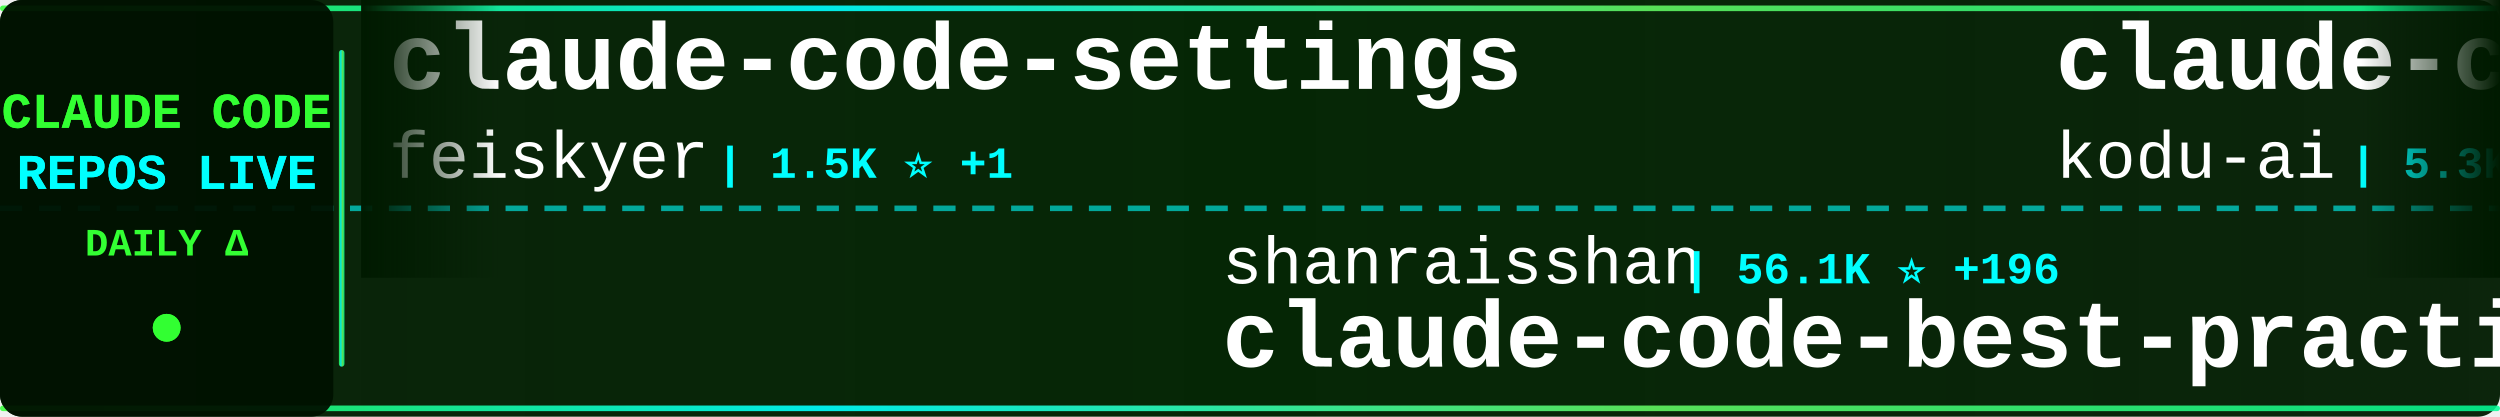
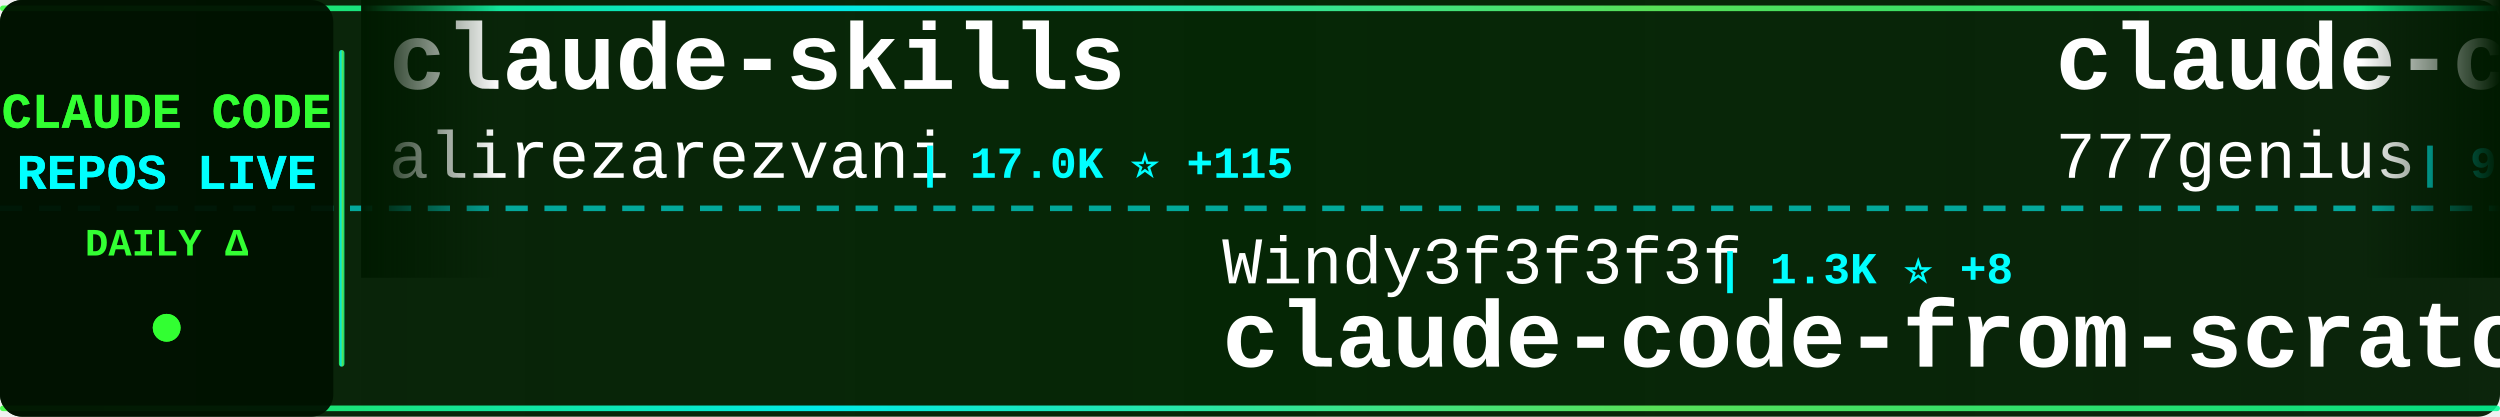
<svg xmlns="http://www.w3.org/2000/svg" width="900" height="150">
  <defs>
    <linearGradient id="tickerBg" x1="0%" y1="0%" x2="100%" y2="0%">
      <stop offset="0%" style="stop-color:#001a00;stop-opacity:0.95" />
      <stop offset="50%" style="stop-color:#002200;stop-opacity:0.98" />
      <stop offset="100%" style="stop-color:#001a00;stop-opacity:0.95" />
    </linearGradient>
    <linearGradient id="borderGrad" x1="0%" y1="0%" x2="100%" y2="0%">
      <stop offset="0%" style="stop-color:#33ff33;stop-opacity:0.85">
        <animate attributeName="stop-opacity" values="0.85;1;0.85" dur="2s" repeatCount="indefinite" />
      </stop>
      <stop offset="33%" style="stop-color:#00ffff;stop-opacity:0.9">
        <animate attributeName="stop-opacity" values="0.9;1;0.9" dur="2.2s" repeatCount="indefinite" />
      </stop>
      <stop offset="66%" style="stop-color:#66ff66;stop-opacity:0.85">
        <animate attributeName="stop-opacity" values="0.85;1;0.85" dur="1.8s" repeatCount="indefinite" />
      </stop>
      <stop offset="100%" style="stop-color:#00ff99;stop-opacity:0.85">
        <animate attributeName="stop-opacity" values="0.85;1;0.85" dur="2s" repeatCount="indefinite" />
      </stop>
    </linearGradient>
    <filter id="textGlow">
      <feGaussianBlur stdDeviation="0.1" result="coloredBlur" />
      <feMerge>
        <feMergeNode in="coloredBlur" />
        <feMergeNode in="SourceGraphic" />
      </feMerge>
    </filter>
    <filter id="metricGlow">
      <feGaussianBlur stdDeviation="0.2" result="coloredBlur" />
      <feMerge>
        <feMergeNode in="coloredBlur" />
        <feMergeNode in="SourceGraphic" />
      </feMerge>
    </filter>
    <linearGradient id="leftFade" x1="0%" y1="0%" x2="100%" y2="0%">
      <stop offset="0%" style="stop-color:#001a00;stop-opacity:1" />
      <stop offset="100%" style="stop-color:#001a00;stop-opacity:0" />
    </linearGradient>
    <linearGradient id="rightFade" x1="0%" y1="0%" x2="100%" y2="0%">
      <stop offset="0%" style="stop-color:#001a00;stop-opacity:0" />
      <stop offset="100%" style="stop-color:#001a00;stop-opacity:1" />
    </linearGradient>
  </defs>
  <rect width="900" height="150" fill="url(#tickerBg)" rx="8" />
  <rect x="0" y="2" width="900" height="2" fill="url(#borderGrad)" rx="1" />
  <rect x="0" y="146" width="900" height="2" fill="url(#borderGrad)" rx="1" />
  <line x1="0" y1="75" x2="900" y2="75" stroke="#00ffff" stroke-width="2" stroke-dasharray="8 6" opacity="0.6" />
  <rect x="0" y="0" width="120" height="150" fill="#001100" opacity="0.95" rx="8" />
  <text x="60" y="46" font-family="'Courier New', monospace" font-size="18" font-weight="bold" fill="#33ff33" text-anchor="middle" filter="url(#textGlow)">
    CLAUDE CODE
  </text>
  <text x="60" y="68" font-family="'Courier New', monospace" font-size="18" font-weight="bold" fill="#00ffff" text-anchor="middle" filter="url(#textGlow)">
    REPOS LIVE
  </text>
  <text x="60" y="92" font-family="'Courier New', monospace" font-size="14" font-weight="bold" fill="#33ff33" text-anchor="middle">
    DAILY Δ
  </text>
  <circle cx="60" cy="118" r="5" fill="#33ff33" filter="url(#metricGlow)">
    <animate attributeName="r" values="4;6;4" dur="1.5s" repeatCount="indefinite" />
    <animate attributeName="opacity" values="0.6;1;0.6" dur="1.5s" repeatCount="indefinite" />
  </circle>
  <rect x="122" y="18" width="2" height="114" fill="url(#borderGrad)" rx="1" />
  <clipPath id="tickerClip">
    <rect x="130" y="0" width="770" height="150" />
  </clipPath>
  <g clip-path="url(#tickerClip)">
    <g id="tickerItems">
      <animateTransform attributeName="transform" attributeType="XML" type="translate" from="0 0" to="-3000 0" dur="54s" repeatCount="indefinite" />
      <g transform="translate(0, 0)">
-         <text x="140" y="32" font-family="'Courier New', monospace" font-size="34" font-weight="bold" fill="#ffffff">claude-code-settings</text>
-         <text x="140" y="64" font-family="'Courier New', monospace" font-size="24" font-weight="normal" fill="#ffffff" opacity="1.0">feiskyer</text>
-         <text x="258" y="64" font-family="'Courier New', monospace" font-size="16" font-weight="bold" fill="#00ffff"> | 1.5K ⭐ +1</text>
+         <text x="140" y="32" font-family="'Courier New', monospace" font-size="34" font-weight="bold" fill="#ffffff">claude-skills</text>
+         <text x="140" y="64" font-family="'Courier New', monospace" font-size="24" font-weight="normal" fill="#ffffff" opacity="1.0">alirezarezvani</text>
+         <text x="330" y="64" font-family="'Courier New', monospace" font-size="16" font-weight="bold" fill="#00ffff"> | 17.0K ⭐ +115</text>
      </g>
      <g transform="translate(300, 0)">
-         <text x="140" y="102" font-family="'Courier New', monospace" font-size="24" font-weight="normal" fill="#ffffff" opacity="1.0">shanraisshan</text>
-         <text x="306" y="102" font-family="'Courier New', monospace" font-size="16" font-weight="bold" fill="#00ffff"> | 56.1K ⭐ +196</text>
-         <text x="140" y="132" font-family="'Courier New', monospace" font-size="34" font-weight="bold" fill="#ffffff">claude-code-best-practic...</text>
+         <text x="140" y="102" font-family="'Courier New', monospace" font-size="24" font-weight="normal" fill="#ffffff" opacity="1.0">Windy3f3f3f3f</text>
+         <text x="318" y="102" font-family="'Courier New', monospace" font-size="16" font-weight="bold" fill="#00ffff"> | 1.3K ⭐ +8</text>
+         <text x="140" y="132" font-family="'Courier New', monospace" font-size="34" font-weight="bold" fill="#ffffff">claude-code-from-scratch</text>
      </g>
      <g transform="translate(600, 0)">
-         <text x="140" y="32" font-family="'Courier New', monospace" font-size="34" font-weight="bold" fill="#ffffff">claude-coder</text>
-         <text x="140" y="64" font-family="'Courier New', monospace" font-size="24" font-weight="normal" fill="#ffffff" opacity="1.0">kodu-ai</text>
-         <text x="246" y="64" font-family="'Courier New', monospace" font-size="16" font-weight="bold" fill="#00ffff"> | 5.3K ⭐</text>
+         <text x="140" y="32" font-family="'Courier New', monospace" font-size="34" font-weight="bold" fill="#ffffff">claude-code-source-code</text>
+         <text x="140" y="64" font-family="'Courier New', monospace" font-size="24" font-weight="normal" fill="#ffffff" opacity="1.0">777genius</text>
+         <text x="270" y="64" font-family="'Courier New', monospace" font-size="16" font-weight="bold" fill="#00ffff"> | 913 ⭐ +1</text>
      </g>
      <g transform="translate(900, 0)">
-         <text x="140" y="102" font-family="'Courier New', monospace" font-size="24" font-weight="normal" fill="#ffffff" opacity="1.0">davila7</text>
-         <text x="246" y="102" font-family="'Courier New', monospace" font-size="16" font-weight="bold" fill="#00ffff"> | 27.7K ⭐ +19</text>
-         <text x="140" y="132" font-family="'Courier New', monospace" font-size="34" font-weight="bold" fill="#ffffff">claude-code-templates</text>
+         <text x="140" y="102" font-family="'Courier New', monospace" font-size="24" font-weight="normal" fill="#ffffff" opacity="1.0">jarmuine</text>
+         <text x="258" y="102" font-family="'Courier New', monospace" font-size="16" font-weight="bold" fill="#00ffff"> | 2.2K ⭐</text>
+         <text x="140" y="132" font-family="'Courier New', monospace" font-size="34" font-weight="bold" fill="#ffffff">claude-code</text>
      </g>
      <g transform="translate(1200, 0)">
-         <text x="140" y="32" font-family="'Courier New', monospace" font-size="34" font-weight="bold" fill="#ffffff">claude-code-rev</text>
-         <text x="140" y="64" font-family="'Courier New', monospace" font-size="24" font-weight="normal" fill="#ffffff" opacity="1.0">oboard</text>
-         <text x="234" y="64" font-family="'Courier New', monospace" font-size="16" font-weight="bold" fill="#00ffff"> | 3.2K ⭐ +4</text>
+         <text x="140" y="32" font-family="'Courier New', monospace" font-size="34" font-weight="bold" fill="#ffffff">claude-code</text>
+         <text x="140" y="64" font-family="'Courier New', monospace" font-size="24" font-weight="normal" fill="#ffffff" opacity="1.0">claude-code-best</text>
+         <text x="354" y="64" font-family="'Courier New', monospace" font-size="16" font-weight="bold" fill="#00ffff"> | 19.4K ⭐ +53</text>
      </g>
      <g transform="translate(1500, 0)">
-         <text x="140" y="102" font-family="'Courier New', monospace" font-size="24" font-weight="normal" fill="#ffffff" opacity="1.0">Windy3f3f3f3f</text>
-         <text x="318" y="102" font-family="'Courier New', monospace" font-size="16" font-weight="bold" fill="#00ffff"> | 2.5K ⭐ +13</text>
-         <text x="140" y="132" font-family="'Courier New', monospace" font-size="34" font-weight="bold" fill="#ffffff">how-claude-code-works</text>
+         <text x="140" y="102" font-family="'Courier New', monospace" font-size="24" font-weight="normal" fill="#ffffff" opacity="1.0">router-for-me</text>
+         <text x="318" y="102" font-family="'Courier New', monospace" font-size="16" font-weight="bold" fill="#00ffff"> | 35.8K ⭐ +150</text>
+         <text x="140" y="132" font-family="'Courier New', monospace" font-size="34" font-weight="bold" fill="#ffffff">CLIProxyAPI</text>
      </g>
      <g transform="translate(1800, 0)">
-         <text x="140" y="32" font-family="'Courier New', monospace" font-size="34" font-weight="bold" fill="#ffffff">CLIProxyAPI</text>
-         <text x="140" y="64" font-family="'Courier New', monospace" font-size="24" font-weight="normal" fill="#ffffff" opacity="1.0">router-for-me</text>
-         <text x="318" y="64" font-family="'Courier New', monospace" font-size="16" font-weight="bold" fill="#00ffff"> | 35.8K ⭐ +153</text>
+         <text x="140" y="32" font-family="'Courier New', monospace" font-size="34" font-weight="bold" fill="#ffffff">awesome-claude-code-suba...</text>
+         <text x="140" y="64" font-family="'Courier New', monospace" font-size="24" font-weight="normal" fill="#ffffff" opacity="1.0">VoltAgent</text>
+         <text x="270" y="64" font-family="'Courier New', monospace" font-size="16" font-weight="bold" fill="#00ffff"> | 21.1K ⭐ +66</text>
      </g>
      <g transform="translate(2100, 0)">
-         <text x="140" y="102" font-family="'Courier New', monospace" font-size="24" font-weight="normal" fill="#ffffff" opacity="1.0">Yuyz0112</text>
-         <text x="258" y="102" font-family="'Courier New', monospace" font-size="16" font-weight="bold" fill="#00ffff"> | 2.4K ⭐ +1</text>
-         <text x="140" y="132" font-family="'Courier New', monospace" font-size="34" font-weight="bold" fill="#ffffff">claude-code-reverse</text>
+         <text x="140" y="102" font-family="'Courier New', monospace" font-size="24" font-weight="normal" fill="#ffffff" opacity="1.0">feiskyer</text>
+         <text x="258" y="102" font-family="'Courier New', monospace" font-size="16" font-weight="bold" fill="#00ffff"> | 1.5K ⭐ +2</text>
+         <text x="140" y="132" font-family="'Courier New', monospace" font-size="34" font-weight="bold" fill="#ffffff">claude-code-settings</text>
      </g>
      <g transform="translate(2400, 0)">
-         <text x="140" y="32" font-family="'Courier New', monospace" font-size="34" font-weight="bold" fill="#ffffff">claude-code-action</text>
-         <text x="140" y="64" font-family="'Courier New', monospace" font-size="24" font-weight="normal" fill="#ffffff" opacity="1.0">anthropics</text>
-         <text x="282" y="64" font-family="'Courier New', monospace" font-size="16" font-weight="bold" fill="#00ffff"> | 7.8K ⭐ +20</text>
+         <text x="140" y="32" font-family="'Courier New', monospace" font-size="34" font-weight="bold" fill="#ffffff">claude-code</text>
+         <text x="140" y="64" font-family="'Courier New', monospace" font-size="24" font-weight="normal" fill="#ffffff" opacity="1.0">Onewon</text>
+         <text x="234" y="64" font-family="'Courier New', monospace" font-size="16" font-weight="bold" fill="#00ffff"> | 181 ⭐</text>
      </g>
      <g transform="translate(2700, 0)">
+         <text x="140" y="102" font-family="'Courier New', monospace" font-size="24" font-weight="normal" fill="#ffffff" opacity="1.0">sickn33</text>
+         <text x="246" y="102" font-family="'Courier New', monospace" font-size="16" font-weight="bold" fill="#00ffff"> | 39.5K ⭐ +106</text>
+         <text x="140" y="132" font-family="'Courier New', monospace" font-size="34" font-weight="bold" fill="#ffffff">antigravity-awesome-skil...</text>
+       </g>
+       <g transform="translate(3000, 0)">
+         <text x="140" y="32" font-family="'Courier New', monospace" font-size="34" font-weight="bold" fill="#ffffff">claude-skills</text>
+         <text x="140" y="64" font-family="'Courier New', monospace" font-size="24" font-weight="normal" fill="#ffffff" opacity="1.0">alirezarezvani</text>
+         <text x="330" y="64" font-family="'Courier New', monospace" font-size="16" font-weight="bold" fill="#00ffff"> | 17.0K ⭐ +115</text>
+       </g>
+       <g transform="translate(3300, 0)">
        <text x="140" y="102" font-family="'Courier New', monospace" font-size="24" font-weight="normal" fill="#ffffff" opacity="1.0">Windy3f3f3f3f</text>
-         <text x="318" y="102" font-family="'Courier New', monospace" font-size="16" font-weight="bold" fill="#00ffff"> | 1.3K ⭐ +9</text>
+         <text x="318" y="102" font-family="'Courier New', monospace" font-size="16" font-weight="bold" fill="#00ffff"> | 1.3K ⭐ +8</text>
        <text x="140" y="132" font-family="'Courier New', monospace" font-size="34" font-weight="bold" fill="#ffffff">claude-code-from-scratch</text>
      </g>
-       <g transform="translate(3000, 0)">
-         <text x="140" y="32" font-family="'Courier New', monospace" font-size="34" font-weight="bold" fill="#ffffff">claude-code-settings</text>
-         <text x="140" y="64" font-family="'Courier New', monospace" font-size="24" font-weight="normal" fill="#ffffff" opacity="1.0">feiskyer</text>
-         <text x="258" y="64" font-family="'Courier New', monospace" font-size="16" font-weight="bold" fill="#00ffff"> | 1.5K ⭐ +1</text>
-       </g>
-       <g transform="translate(3300, 0)">
-         <text x="140" y="102" font-family="'Courier New', monospace" font-size="24" font-weight="normal" fill="#ffffff" opacity="1.0">shanraisshan</text>
-         <text x="306" y="102" font-family="'Courier New', monospace" font-size="16" font-weight="bold" fill="#00ffff"> | 56.1K ⭐ +196</text>
-         <text x="140" y="132" font-family="'Courier New', monospace" font-size="34" font-weight="bold" fill="#ffffff">claude-code-best-practic...</text>
-       </g>
      <g transform="translate(3600, 0)">
-         <text x="140" y="32" font-family="'Courier New', monospace" font-size="34" font-weight="bold" fill="#ffffff">claude-coder</text>
-         <text x="140" y="64" font-family="'Courier New', monospace" font-size="24" font-weight="normal" fill="#ffffff" opacity="1.0">kodu-ai</text>
-         <text x="246" y="64" font-family="'Courier New', monospace" font-size="16" font-weight="bold" fill="#00ffff"> | 5.3K ⭐</text>
+         <text x="140" y="32" font-family="'Courier New', monospace" font-size="34" font-weight="bold" fill="#ffffff">claude-code-source-code</text>
+         <text x="140" y="64" font-family="'Courier New', monospace" font-size="24" font-weight="normal" fill="#ffffff" opacity="1.0">777genius</text>
+         <text x="270" y="64" font-family="'Courier New', monospace" font-size="16" font-weight="bold" fill="#00ffff"> | 913 ⭐ +1</text>
      </g>
      <g transform="translate(3900, 0)">
-         <text x="140" y="102" font-family="'Courier New', monospace" font-size="24" font-weight="normal" fill="#ffffff" opacity="1.0">davila7</text>
-         <text x="246" y="102" font-family="'Courier New', monospace" font-size="16" font-weight="bold" fill="#00ffff"> | 27.7K ⭐ +19</text>
-         <text x="140" y="132" font-family="'Courier New', monospace" font-size="34" font-weight="bold" fill="#ffffff">claude-code-templates</text>
+         <text x="140" y="102" font-family="'Courier New', monospace" font-size="24" font-weight="normal" fill="#ffffff" opacity="1.0">jarmuine</text>
+         <text x="258" y="102" font-family="'Courier New', monospace" font-size="16" font-weight="bold" fill="#00ffff"> | 2.2K ⭐</text>
+         <text x="140" y="132" font-family="'Courier New', monospace" font-size="34" font-weight="bold" fill="#ffffff">claude-code</text>
      </g>
    </g>
  </g>
  <rect x="130" y="0" width="50" height="100" fill="url(#leftFade)" />
  <rect x="850" y="0" width="50" height="100" fill="url(#rightFade)" />
</svg>
